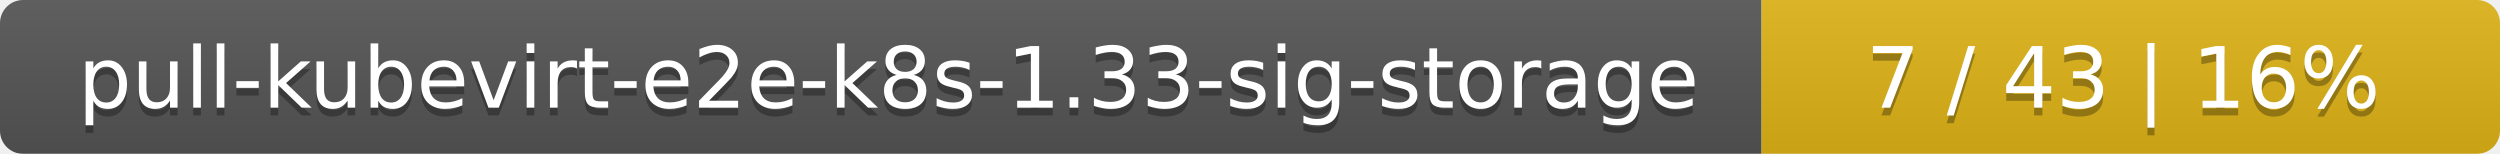
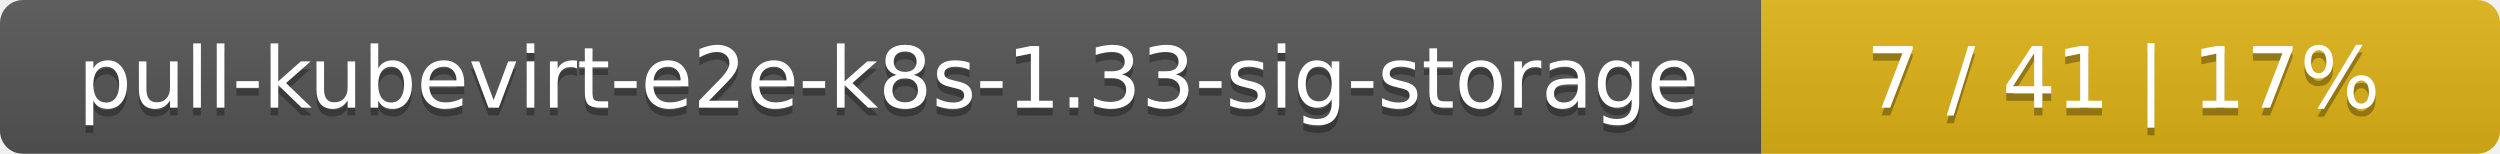
<svg xmlns="http://www.w3.org/2000/svg" width="325" height="20">
  <linearGradient id="smooth" x2="0" y2="100%">
    <stop offset="0" stop-color="#bbb" stop-opacity=".1" />
    <stop offset="1" stop-opacity=".1" />
  </linearGradient>
  <mask id="round">
    <rect width="325" height="20" rx="3" fill="#fff" />
  </mask>
  <g mask="url(#round)">
    <rect width="229" height="20" fill="#555" />
    <rect x="229" width="96" height="20" fill="#dfb317" />
    <rect width="325" height="20" fill="url(#smooth)" />
  </g>
  <g fill="#fff" text-anchor="middle" font-family="DejaVu Sans,Verdana,Geneva,sans-serif" font-size="11">
    <text x="115.5" y="15" fill="#010101" fill-opacity=".3">pull-kubevirt-e2e-k8s-1.33-sig-storage</text>
    <text x="115.5" y="14">pull-kubevirt-e2e-k8s-1.33-sig-storage</text>
-     <text x="276" y="15" fill="#010101" fill-opacity=".3">7 / 43    |    16%</text>
-     <text x="276" y="14">7 / 43    |    16%</text>
+     <text x="276" y="15" fill="#010101" fill-opacity=".3">7 / 41    |    17%</text>
+     <text x="276" y="14">7 / 41    |    17%</text>
  </g>
</svg>
